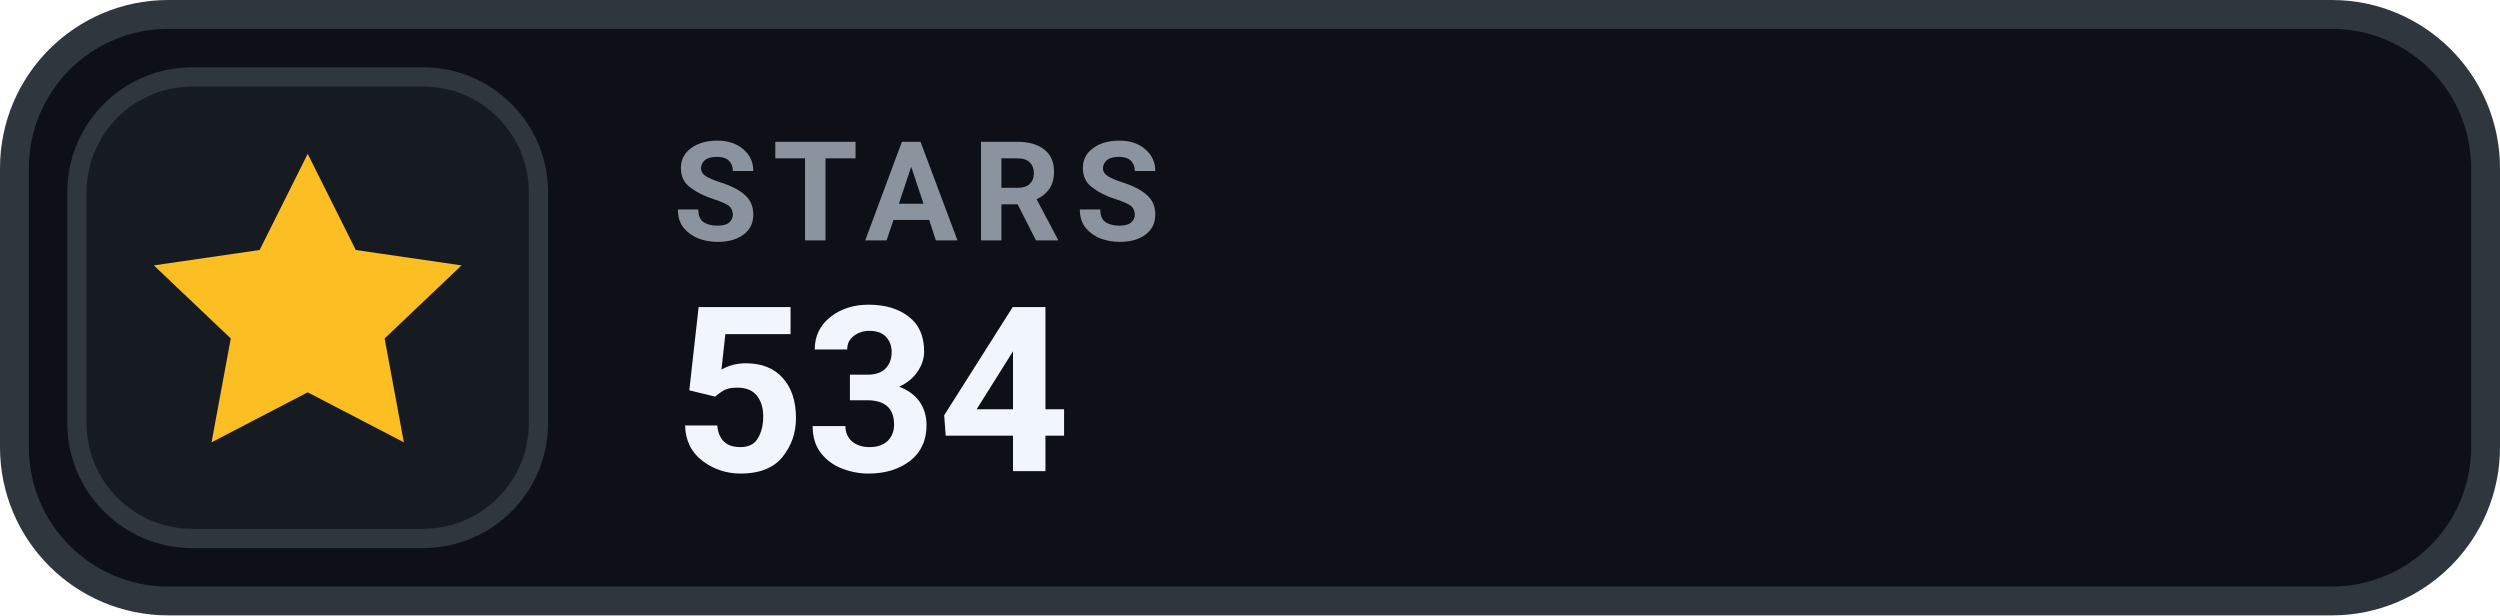
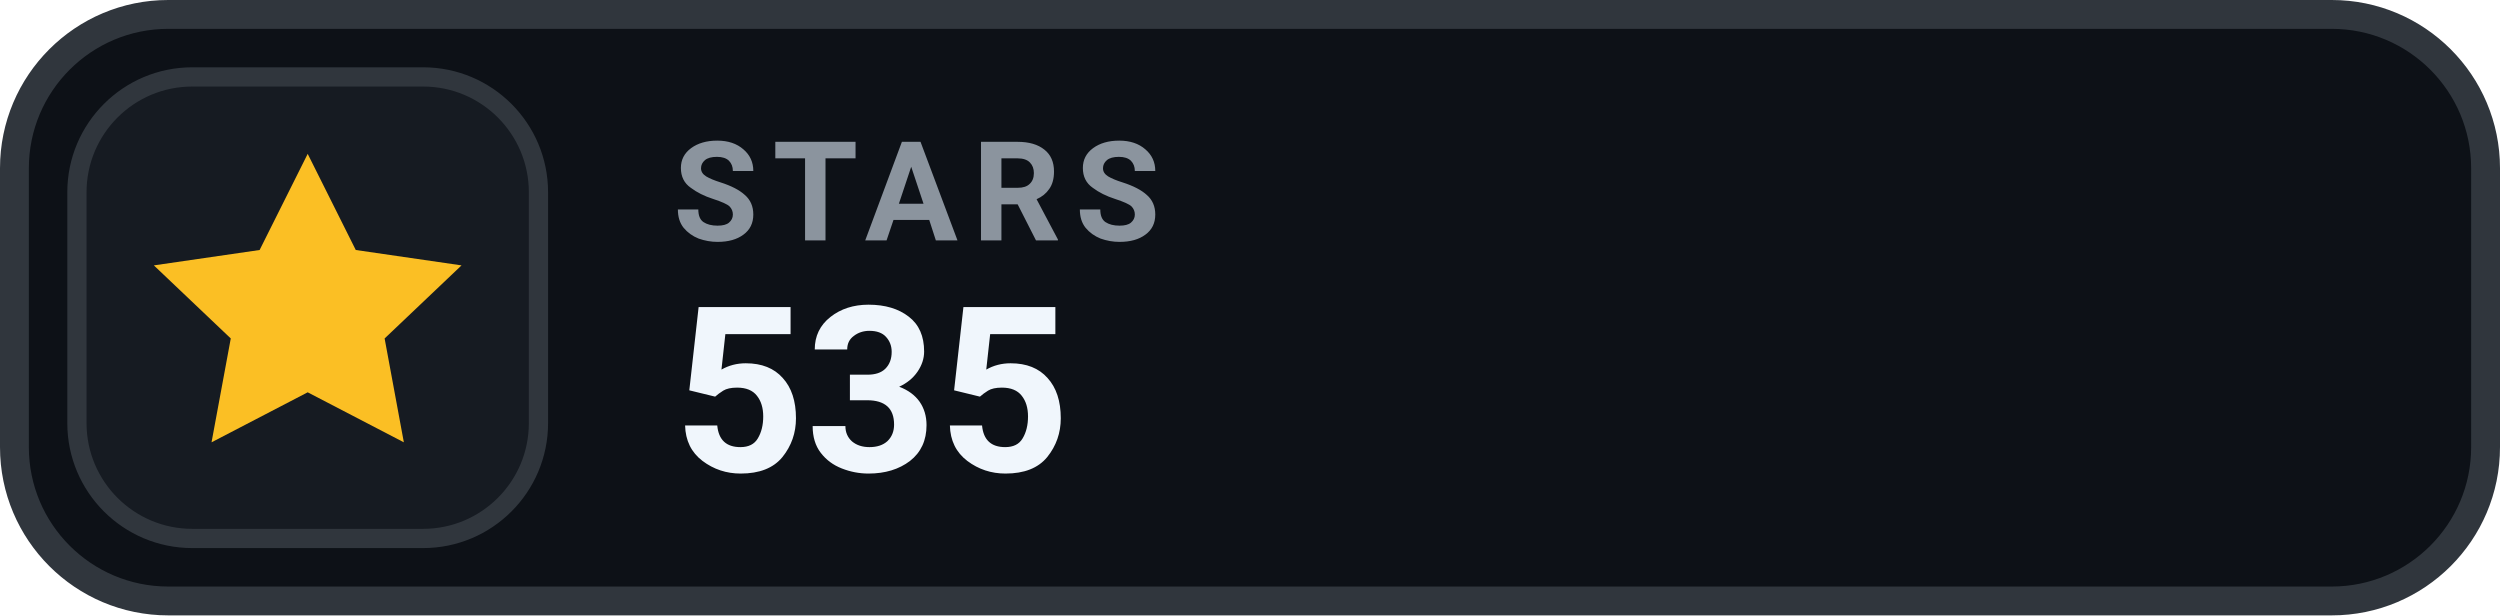
- <svg xmlns="http://www.w3.org/2000/svg" width="130" height="32" viewBox="0 0 130 32" role="img" aria-label="STARS 534">
+ <svg xmlns="http://www.w3.org/2000/svg" width="130" height="32" viewBox="0 0 130 32" role="img" aria-label="STARS 535">
  <rect x=".75" y=".75" width="128.5" height="30.5" rx="8" fill="#0D1117" stroke="#30363D" stroke-width="1.5" />
  <rect x="4" y="4" width="24" height="24" rx="6" fill="#161B22" stroke="#30363D" stroke-width="1" />
  <g transform="translate(16 16)" style="color:#FBBF24;">
    <path d="M0 -8 l2.5 5 5.5 .8 -4 3.8 1 5.4 -5 -2.6 -5 2.6 1 -5.4 -4 -3.8 5.5 -.8 Z" fill="currentColor" />
  </g>
  <text x="35" y="12.5" fill="#8B949E" font-family="-apple-system,BlinkMacSystemFont,'Segoe UI',Roboto,Helvetica,Arial,sans-serif" font-size="7.2" font-weight="700" letter-spacing=".75">STARS</text>
-   <text x="35" y="24.5" fill="#F0F6FC" font-family="-apple-system,BlinkMacSystemFont,'Segoe UI',Roboto,Helvetica,Arial,sans-serif" font-size="12" font-weight="700">534</text>
+   <text x="35" y="24.5" fill="#F0F6FC" font-family="-apple-system,BlinkMacSystemFont,'Segoe UI',Roboto,Helvetica,Arial,sans-serif" font-size="12" font-weight="700">535</text>
</svg>
